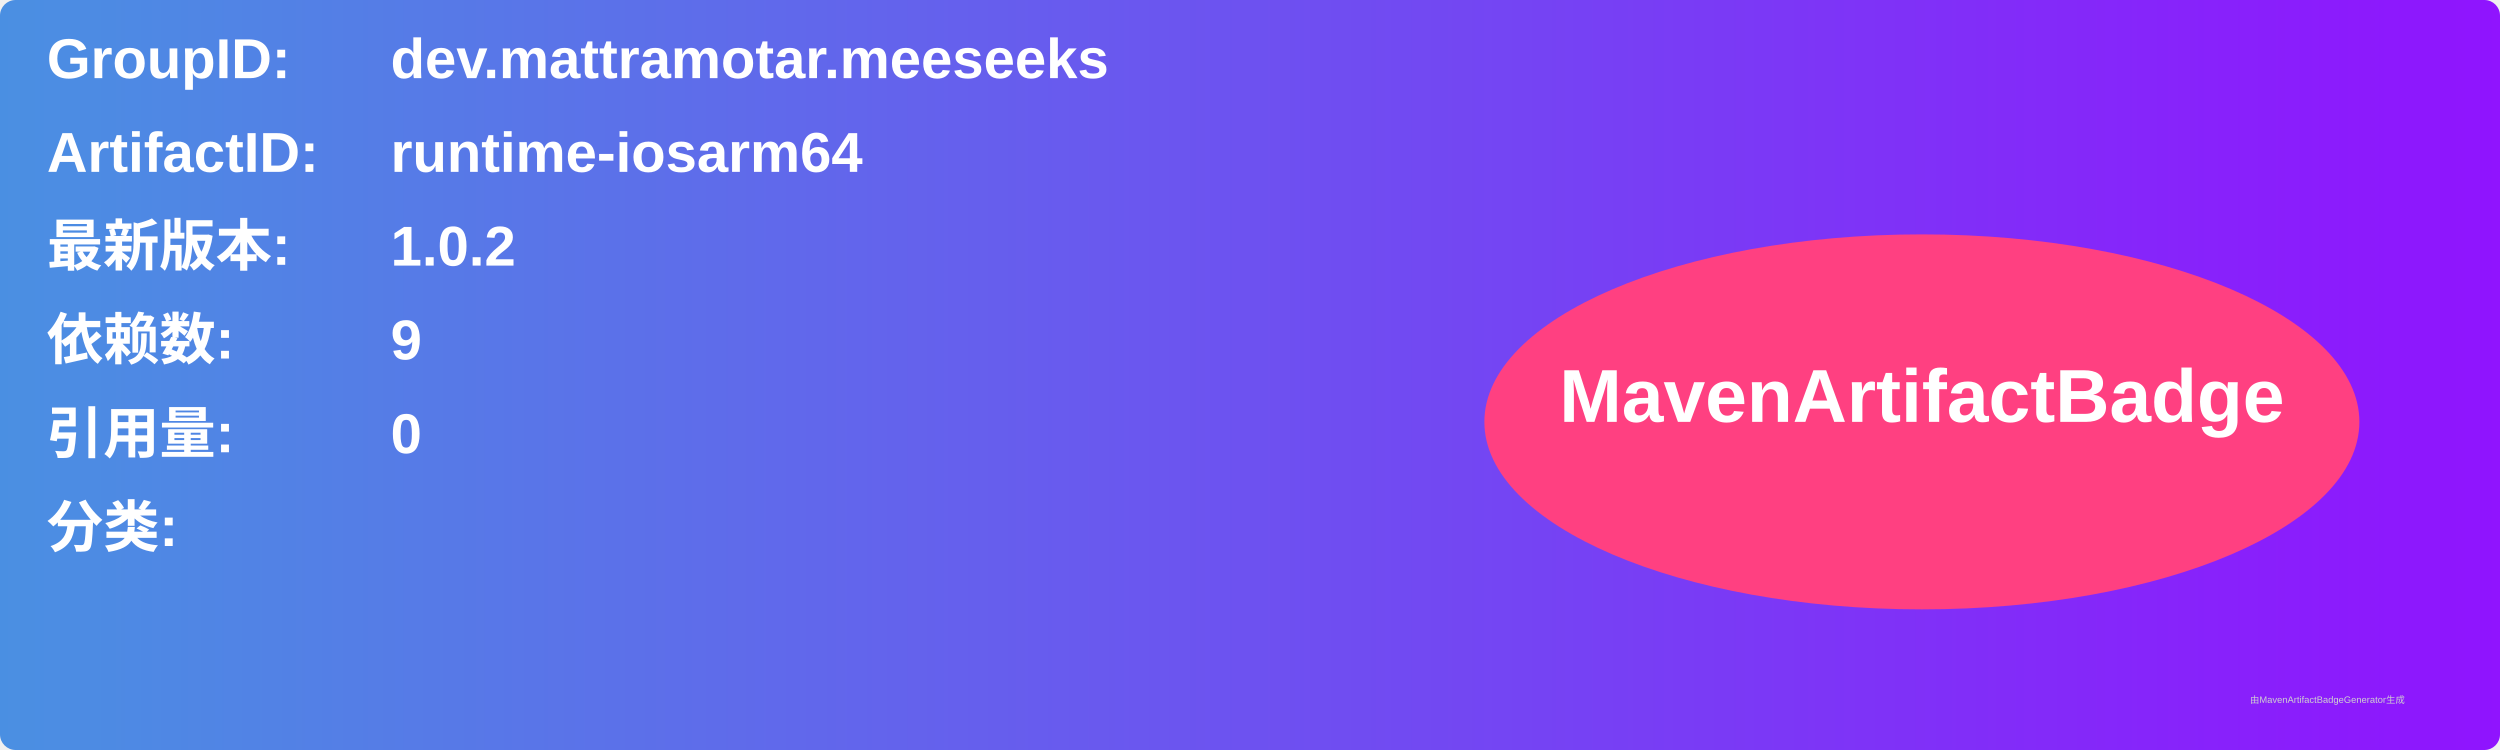
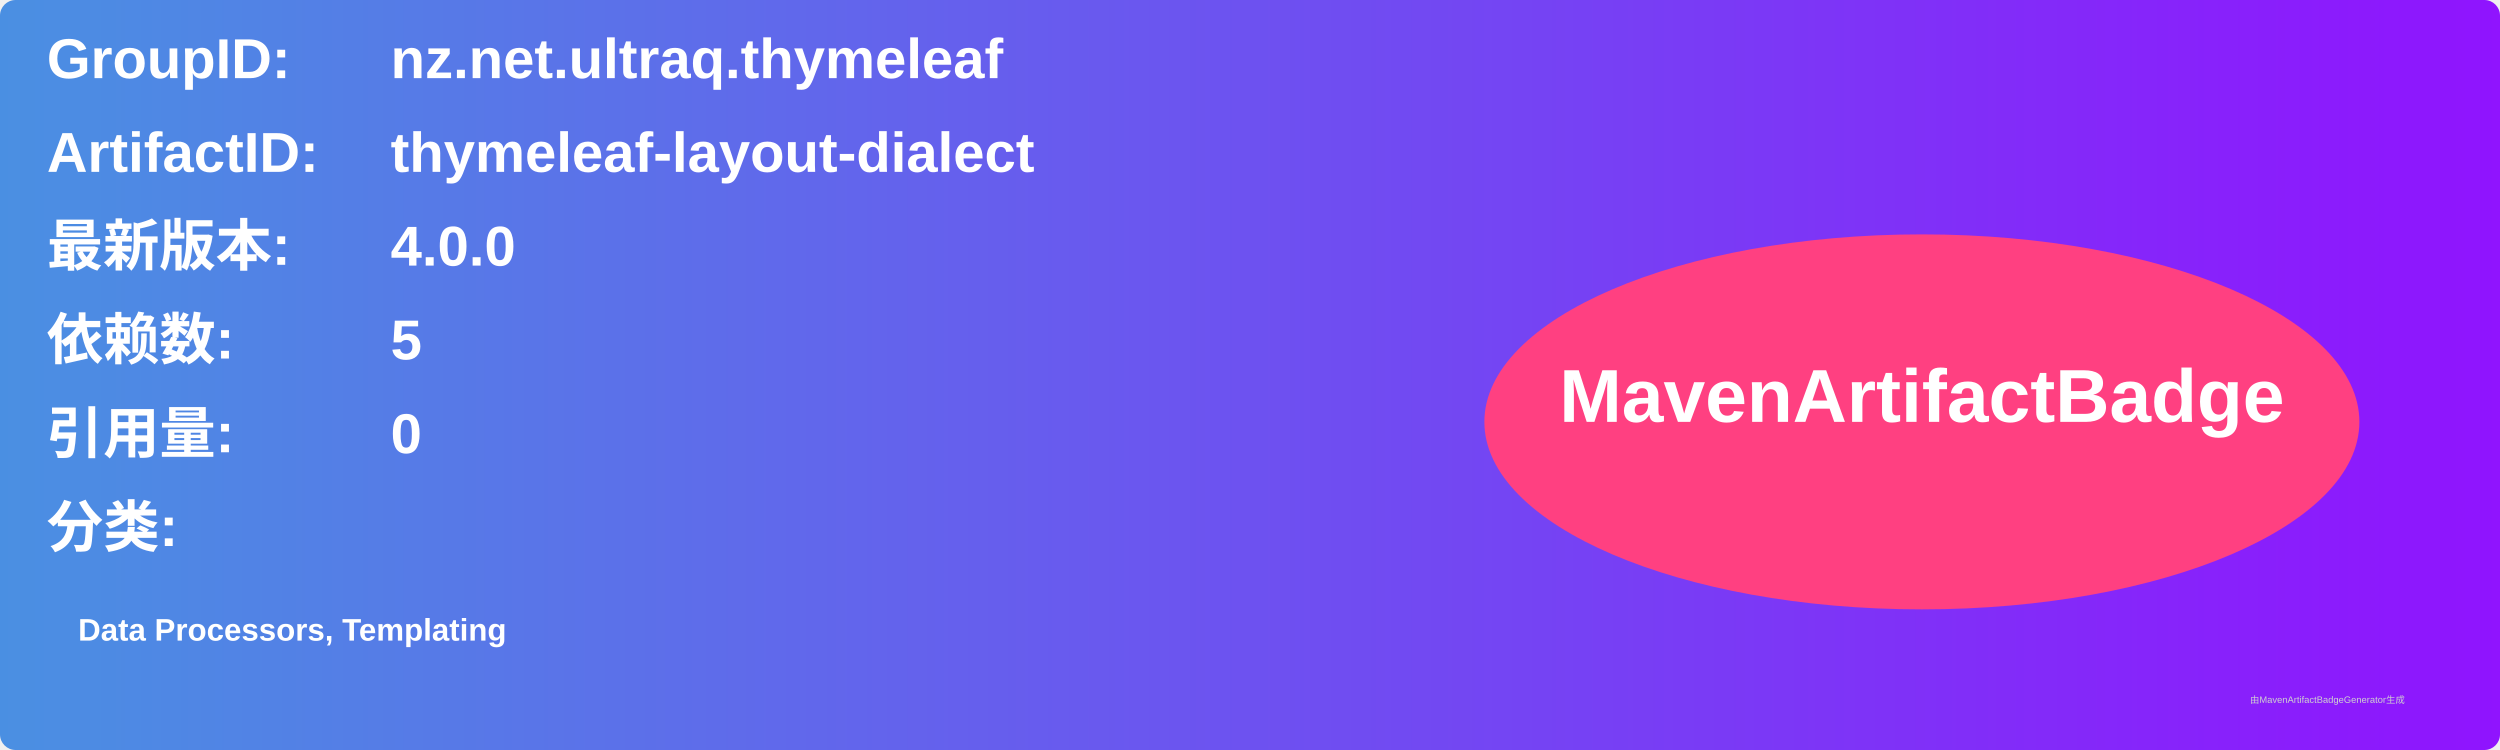
<svg xmlns="http://www.w3.org/2000/svg" width="800" height="240" viewBox="0 0 800 240">
  <linearGradient id="grad" x1="0%" y1="0%" x2="100%" y2="0%">
    <stop offset="0%" stop-color="#4a90e2" />
    <stop offset="100%" stop-color="#9013fe" />
  </linearGradient>
  <rect width="100%" height="100%" rx="5" ry="5" fill="url(#grad)" />
  <g transform="translate(15, 15)">
    <text x="0" y="10" font-family="Arial" font-size="18" fill="white" font-weight="bold" width="260">GroupID:</text>
-     <text x="110" y="10" font-family="Arial" font-size="18" fill="white" font-weight="bold" width="460">dev.mattramotar.meeseeks</text>
+     <text x="110" y="10" font-family="Arial" font-size="18" fill="white" font-weight="bold" width="460">nz.net.ultraq.thymeleaf</text>
    <text x="0" y="40" font-family="Arial" font-size="18" fill="white" font-weight="bold" width="260">ArtifactID:</text>
-     <text x="110" y="40" font-family="Arial" font-size="18" fill="white" font-weight="bold" width="460">runtime-iosarm64</text>
+     <text x="110" y="40" font-family="Arial" font-size="18" fill="white" font-weight="bold" width="460">thymeleaf-layout-dialect</text>
    <text x="0" y="70" font-family="Arial" font-size="18" fill="white" font-weight="bold">最新版本:</text>
    <text x="110" y="70" font-family="Arial" font-size="18" fill="white" font-weight="bold">
-       <tspan font-weight="bold">1.0.2</tspan>
+       <tspan font-weight="bold">4.0.0</tspan>
    </text>
    <text x="0" y="100" font-family="Arial" font-size="18" fill="white" font-weight="bold">依赖数: </text>
    <text x="110" y="100" font-family="Arial" font-size="18" fill="white">
-       <tspan font-weight="bold">9</tspan>
+       <tspan font-weight="bold">5</tspan>
    </text>
    <text x="0" y="130" font-family="Arial" font-size="18" fill="white" font-weight="bold">引用量: </text>
    <text x="110" y="130" font-family="Arial" font-size="18" fill="white">
      <tspan font-weight="bold">0</tspan>
    </text>
    <text x="0" y="160" font-family="Arial" font-size="18" fill="white" font-weight="bold">分类:</text>
    <text x="10" y="190" font-family="Arial" font-size="10" fill="white">
-       <tspan font-weight="bold" />
+       <tspan font-weight="bold">Data Processors, Templating</tspan>
    </text>
    <ellipse cx="600" cy="120" rx="140" ry="60" fill="#ff4081" />
    <text x="600" y="120" text-anchor="middle" font-family="Arial" font-size="24" fill="white" font-weight="bold">MavenArtifactBadge</text>
  </g>
  <text x="720" y="225" font-family="Arial" font-size="3" fill="#d0d0d0">由MavenArtifactBadgeGenerator生成</text>
</svg>
